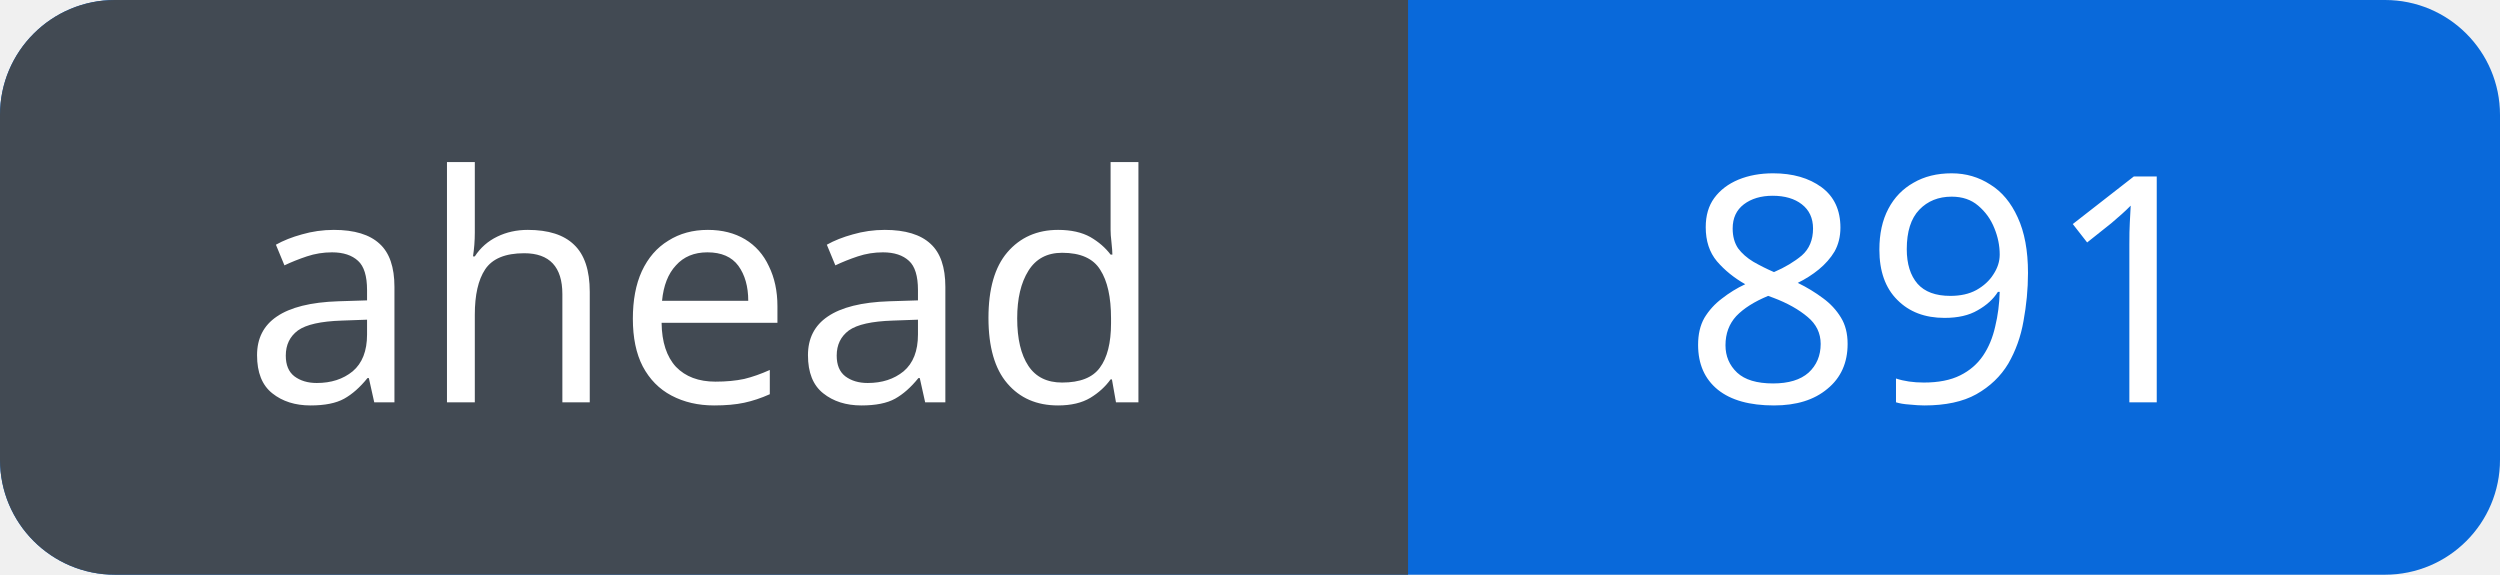
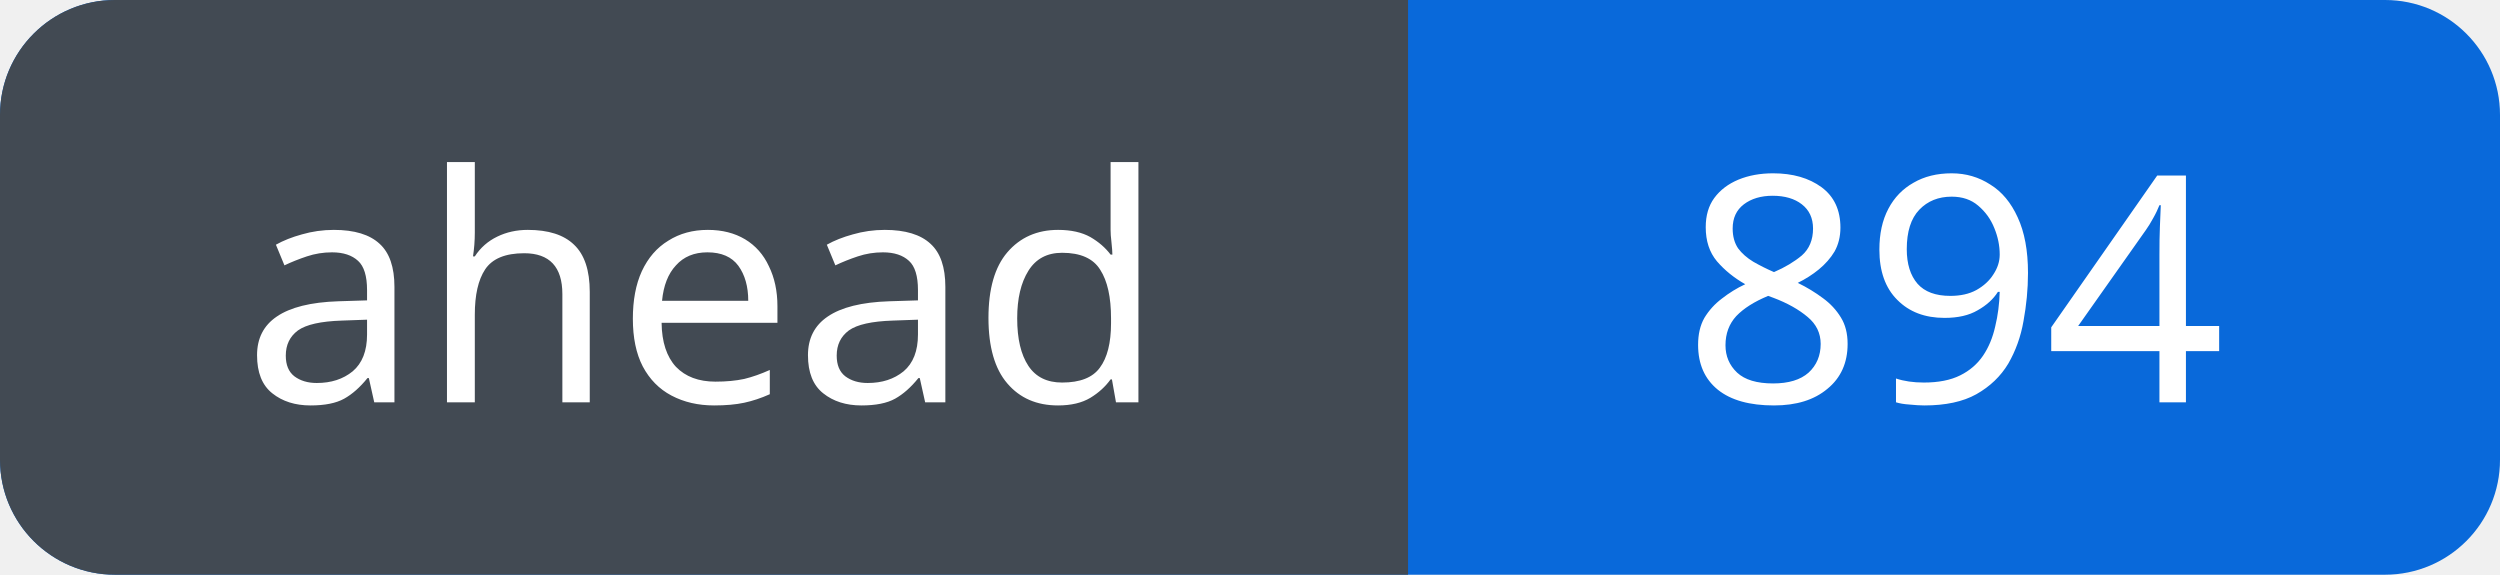
<svg xmlns="http://www.w3.org/2000/svg" width="87" height="20" viewBox="0 0 87 20" role="img" aria-labelledby="title">
  <defs>
    <clipPath id="badge">
      <rect width="87" height="20" rx="4" />
    </clipPath>
  </defs>
  <g clip-path="url(#badge)">
    <rect width="87" height="20" fill="#0969da" />
    <rect width="49" height="20" fill="#424a53" />
  </g>
  <g fill="#fff" font-family="Verdana, sans-serif" font-size="11" text-anchor="middle">
    <text x="24.5" y="14">ahead</text>
-     <text x="68.0" y="14">891</text>
+     <text x="68.0" y="14">894</text>
  </g>
</svg>
